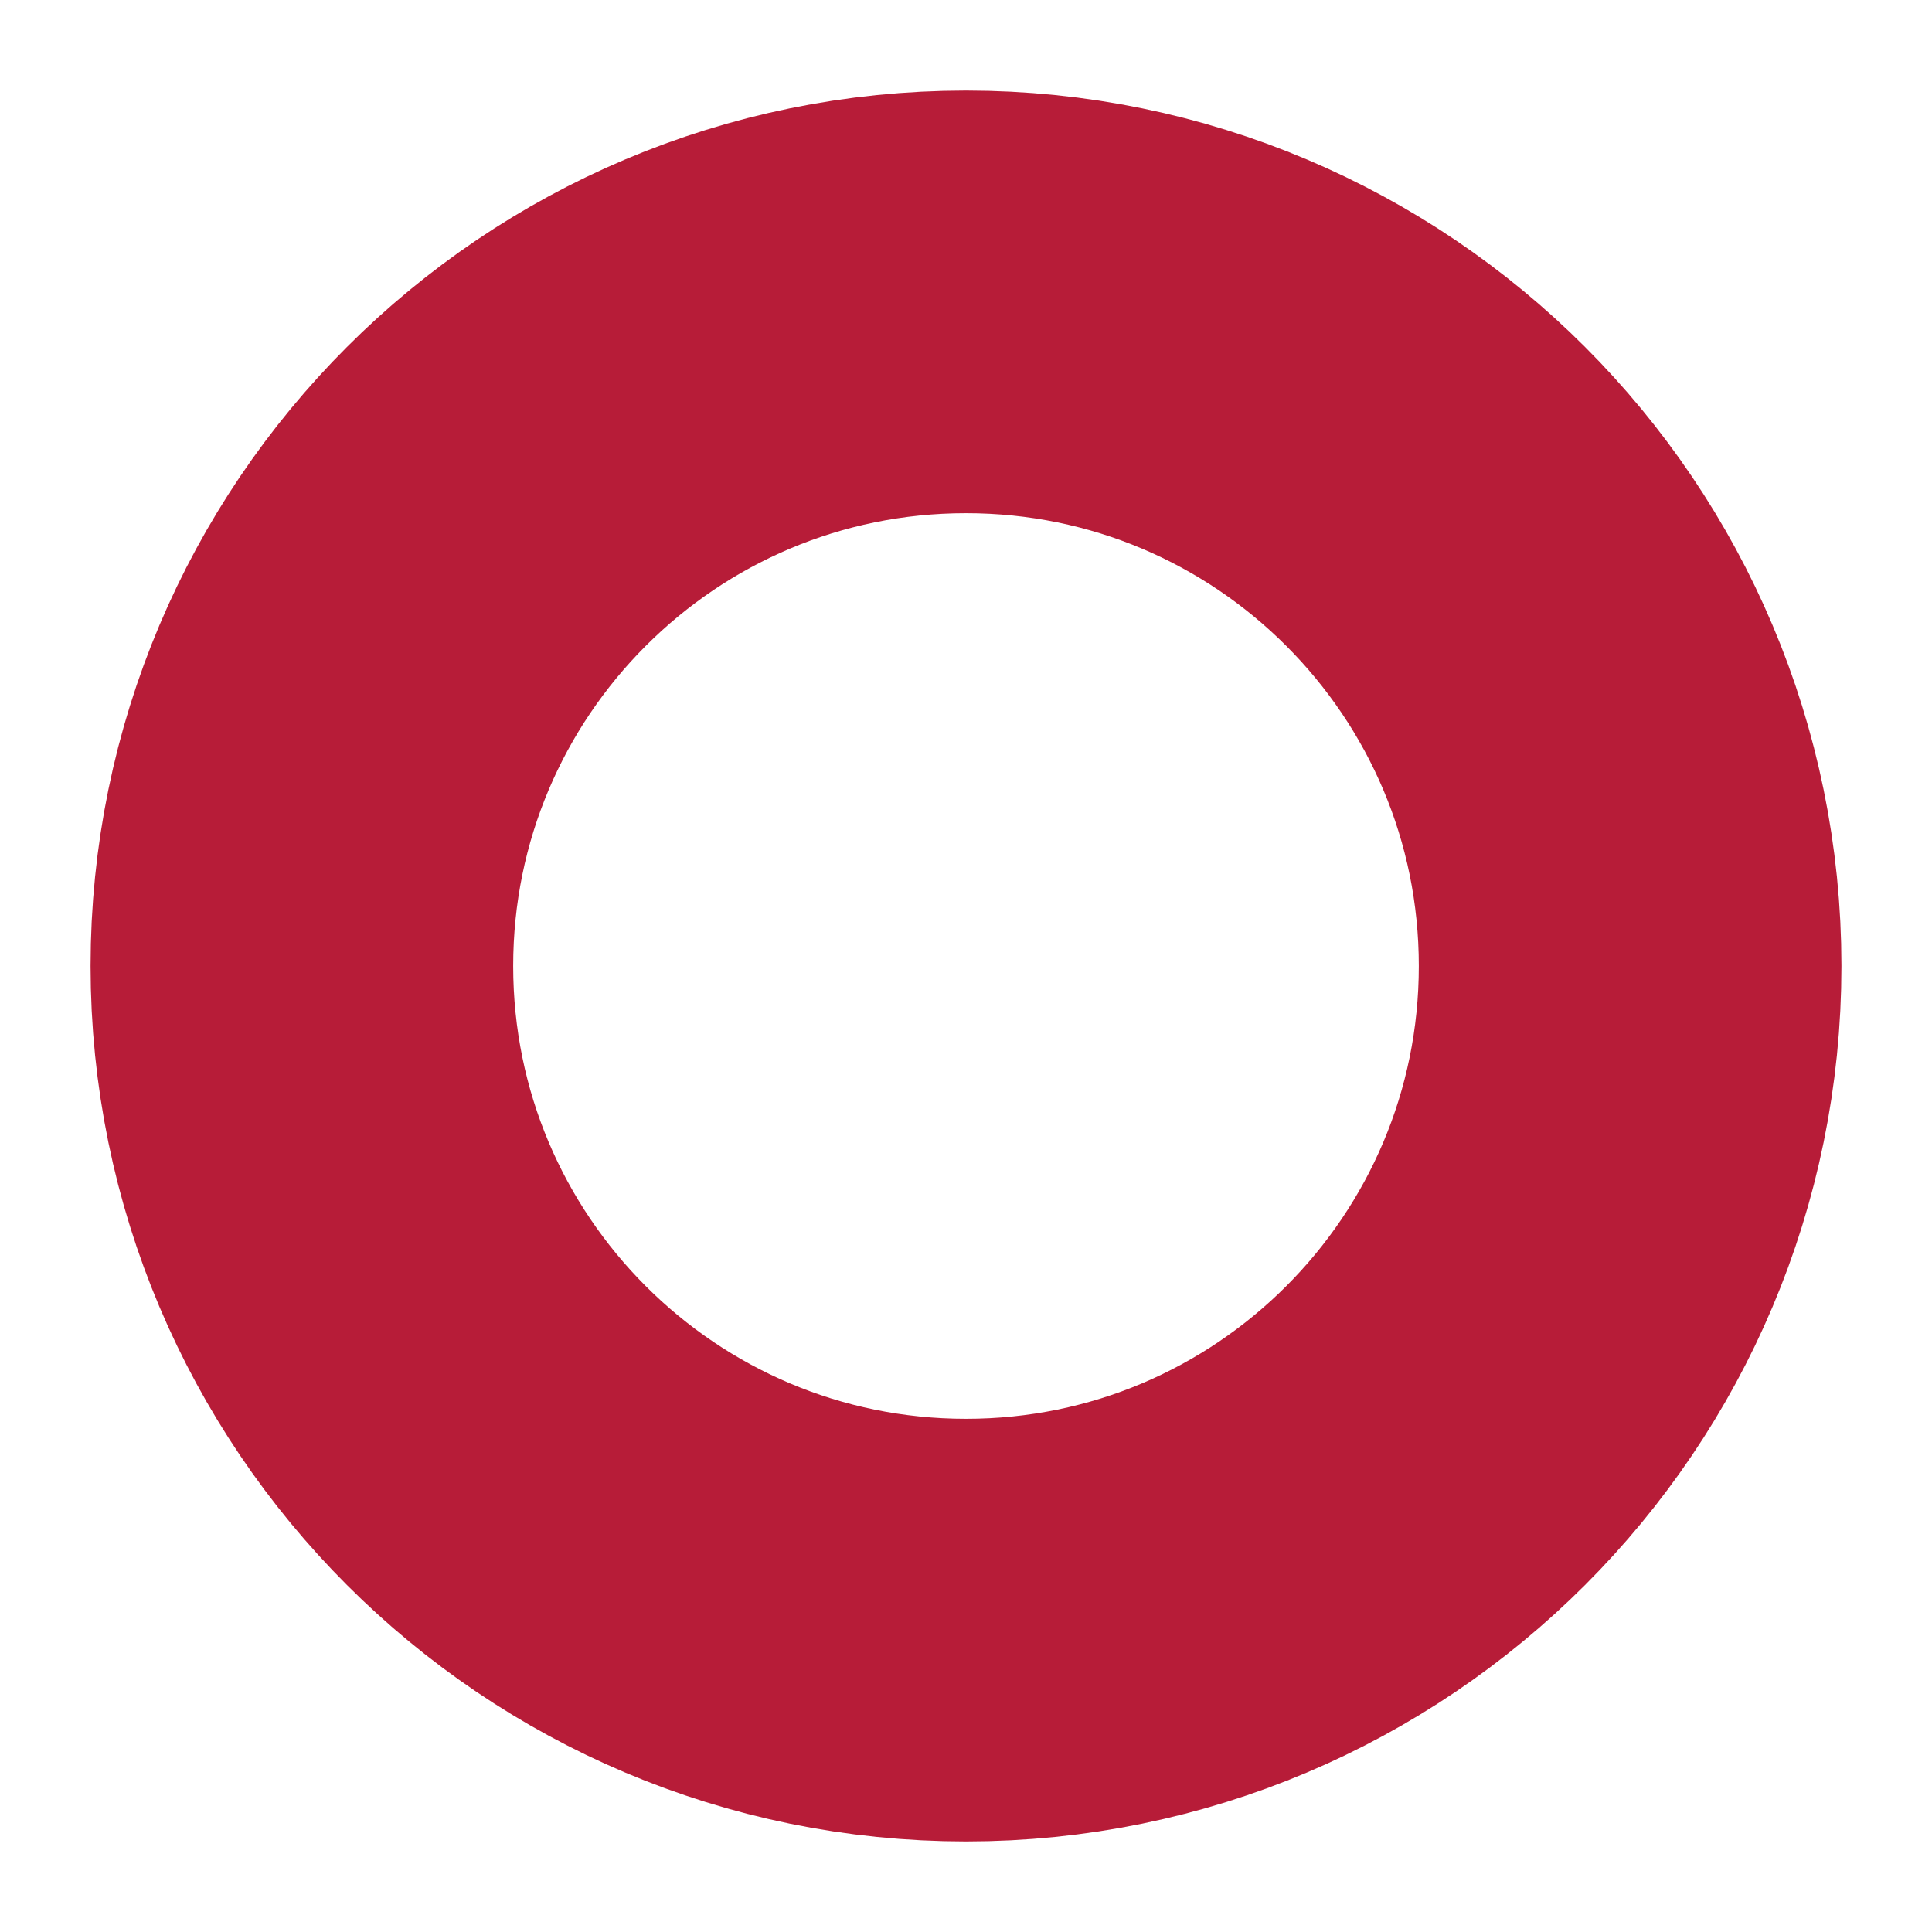
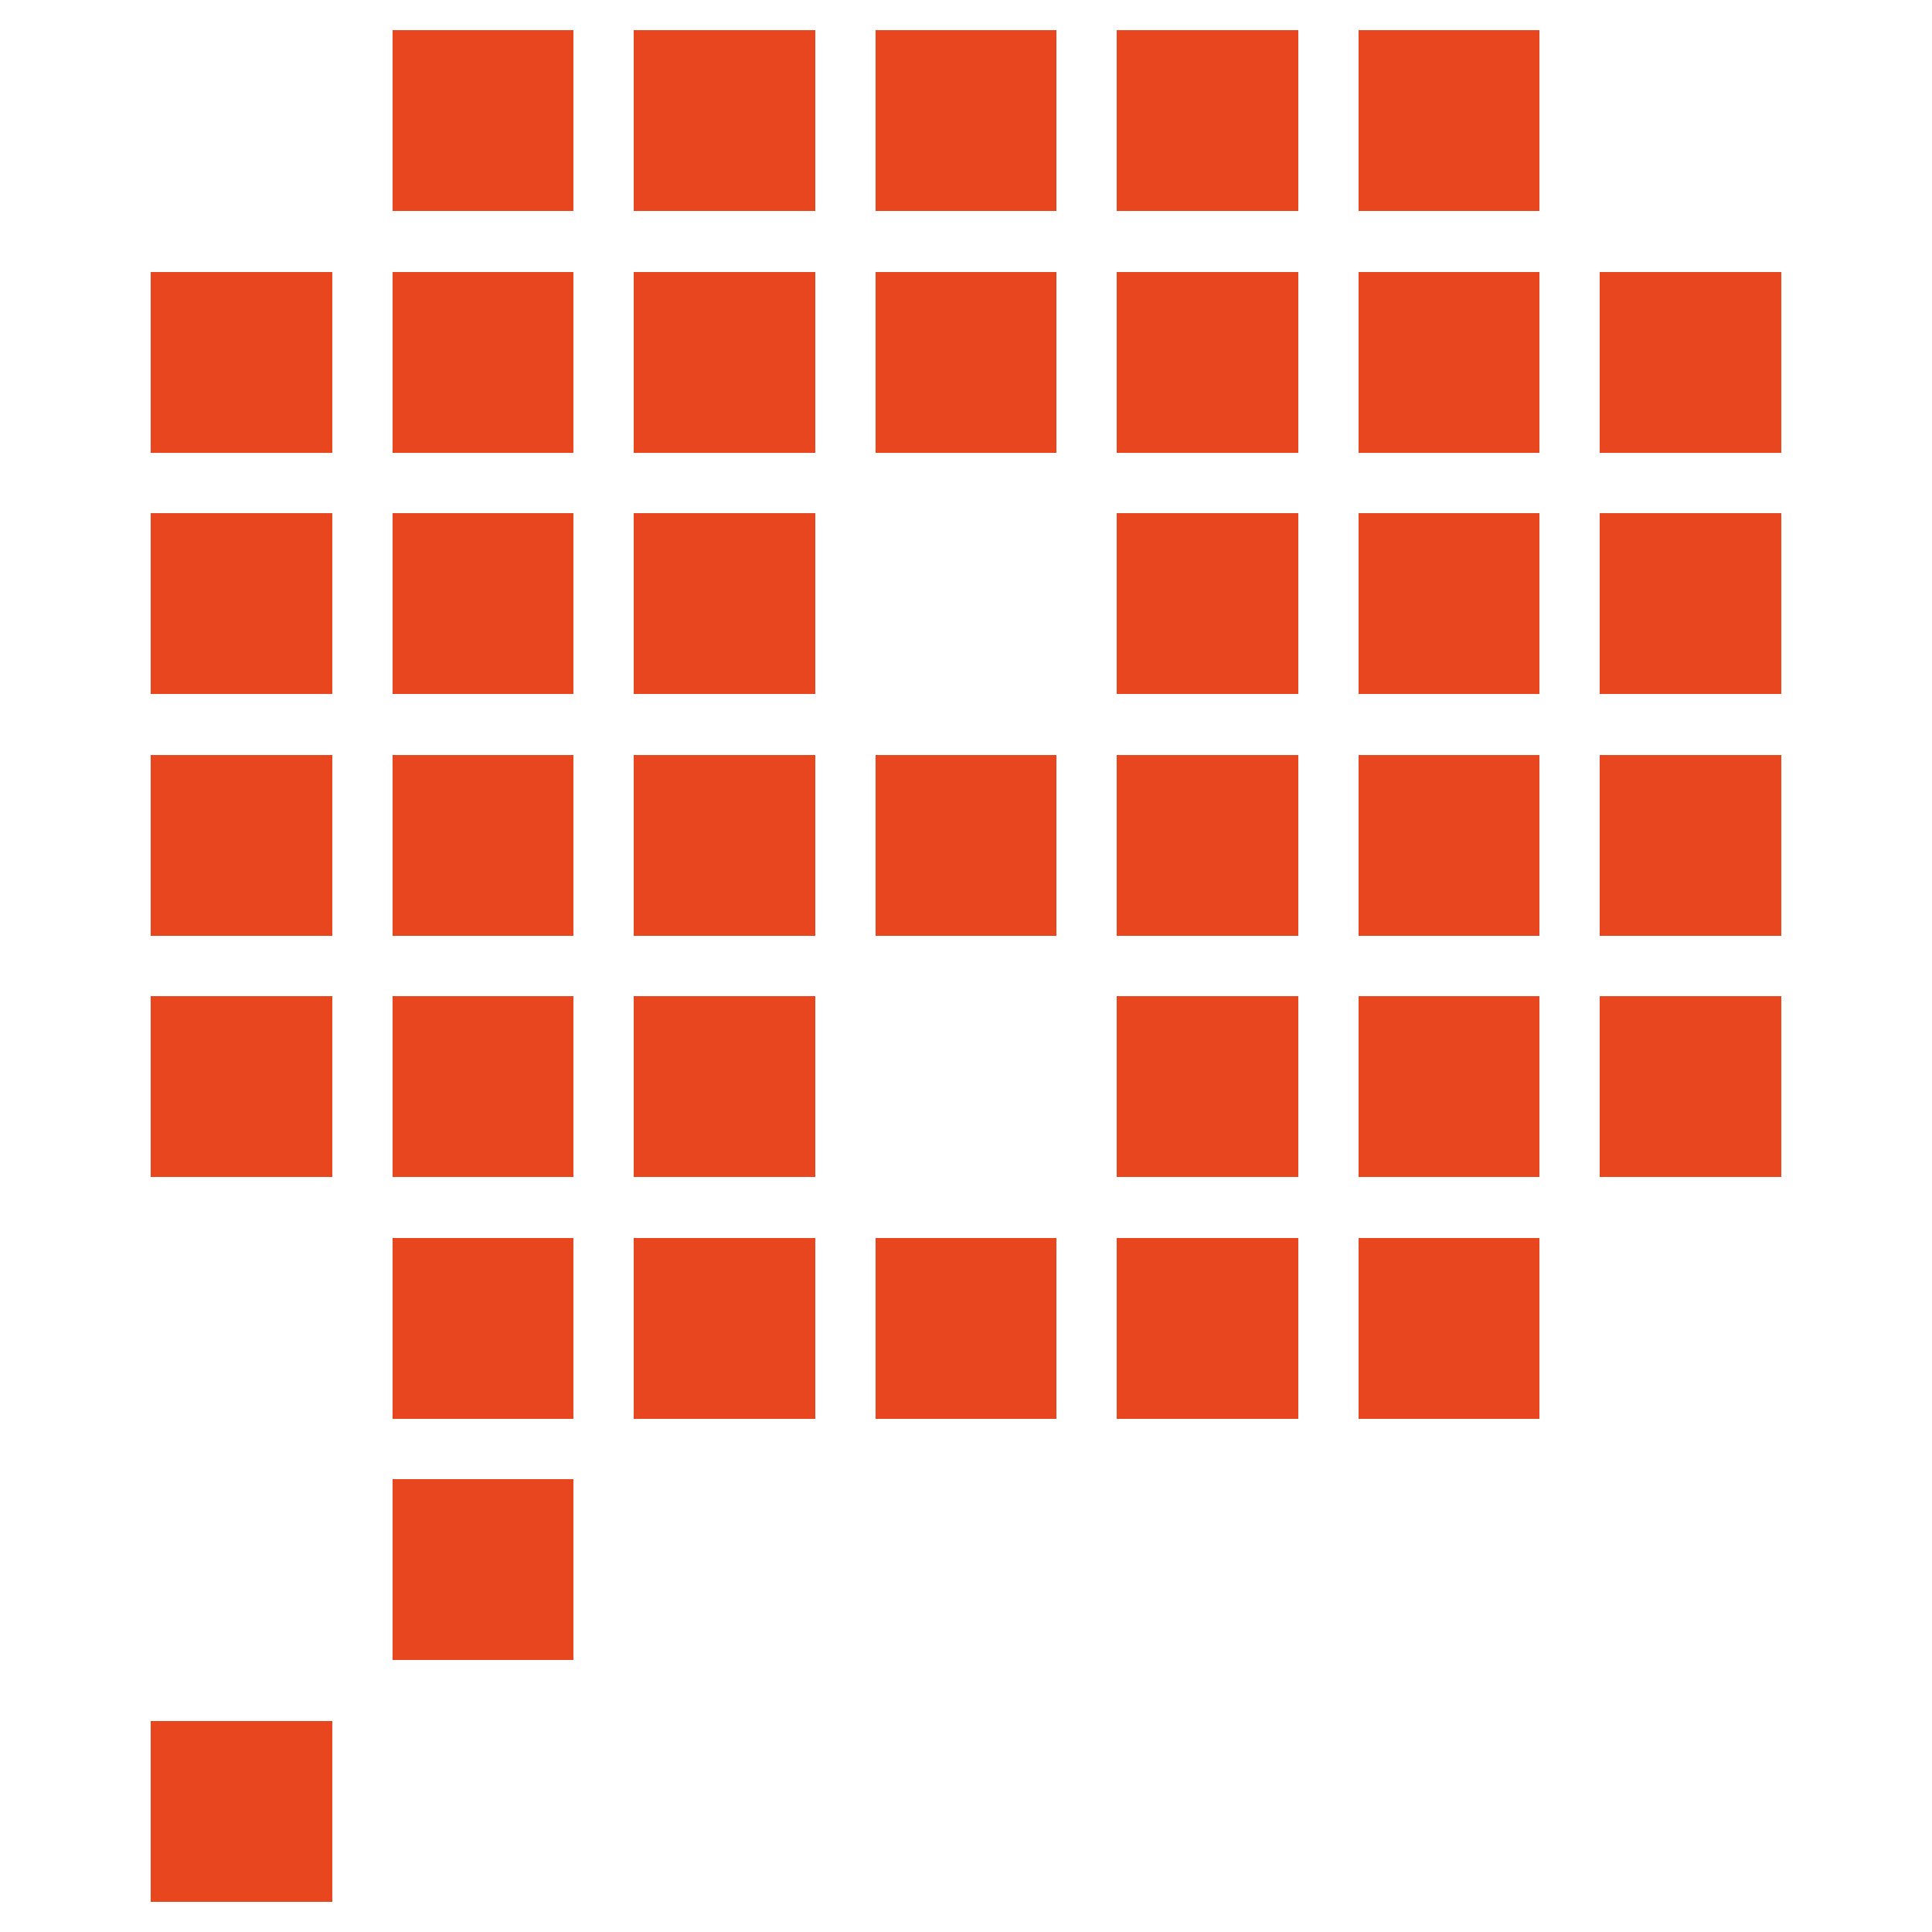
- <svg xmlns="http://www.w3.org/2000/svg" viewBox="0 0 32 32">
-   <circle cx="16" cy="16" r="11" fill="none" stroke="#b71c38" stroke-width="7" />
+ <svg xmlns="http://www.w3.org/2000/svg" viewBox="0 0 32 32" shape-rendering="crispEdges">
+   <style>rect{fill:#E8461E}@media (prefers-color-scheme:dark){rect{fill:#FF5A2B}}</style>
+   <g transform="translate(0 0.5)">
+     <rect x="6.5" y="0" width="3" height="3" />
+     <rect x="10.5" y="0" width="3" height="3" />
+     <rect x="14.5" y="0" width="3" height="3" />
+     <rect x="18.5" y="0" width="3" height="3" />
+     <rect x="22.5" y="0" width="3" height="3" />
+     <rect x="2.5" y="4" width="3" height="3" />
+     <rect x="6.5" y="4" width="3" height="3" />
+     <rect x="10.5" y="4" width="3" height="3" />
+     <rect x="14.5" y="4" width="3" height="3" />
+     <rect x="18.5" y="4" width="3" height="3" />
+     <rect x="22.5" y="4" width="3" height="3" />
+     <rect x="26.5" y="4" width="3" height="3" />
+     <rect x="2.5" y="8" width="3" height="3" />
+     <rect x="6.5" y="8" width="3" height="3" />
+     <rect x="10.5" y="8" width="3" height="3" />
+     <rect x="18.5" y="8" width="3" height="3" />
+     <rect x="22.5" y="8" width="3" height="3" />
+     <rect x="26.5" y="8" width="3" height="3" />
+     <rect x="2.5" y="12" width="3" height="3" />
+     <rect x="6.5" y="12" width="3" height="3" />
+     <rect x="10.5" y="12" width="3" height="3" />
+     <rect x="14.5" y="12" width="3" height="3" />
+     <rect x="18.5" y="12" width="3" height="3" />
+     <rect x="22.5" y="12" width="3" height="3" />
+     <rect x="26.5" y="12" width="3" height="3" />
+     <rect x="2.5" y="16" width="3" height="3" />
+     <rect x="6.5" y="16" width="3" height="3" />
+     <rect x="10.5" y="16" width="3" height="3" />
+     <rect x="18.5" y="16" width="3" height="3" />
+     <rect x="22.5" y="16" width="3" height="3" />
+     <rect x="26.5" y="16" width="3" height="3" />
+     <rect x="6.5" y="20" width="3" height="3" />
+     <rect x="10.5" y="20" width="3" height="3" />
+     <rect x="14.5" y="20" width="3" height="3" />
+     <rect x="18.5" y="20" width="3" height="3" />
+     <rect x="22.5" y="20" width="3" height="3" />
+     <rect x="6.5" y="24" width="3" height="3" />
+     <rect x="2.5" y="28" width="3" height="3" />
+   </g>
</svg>
